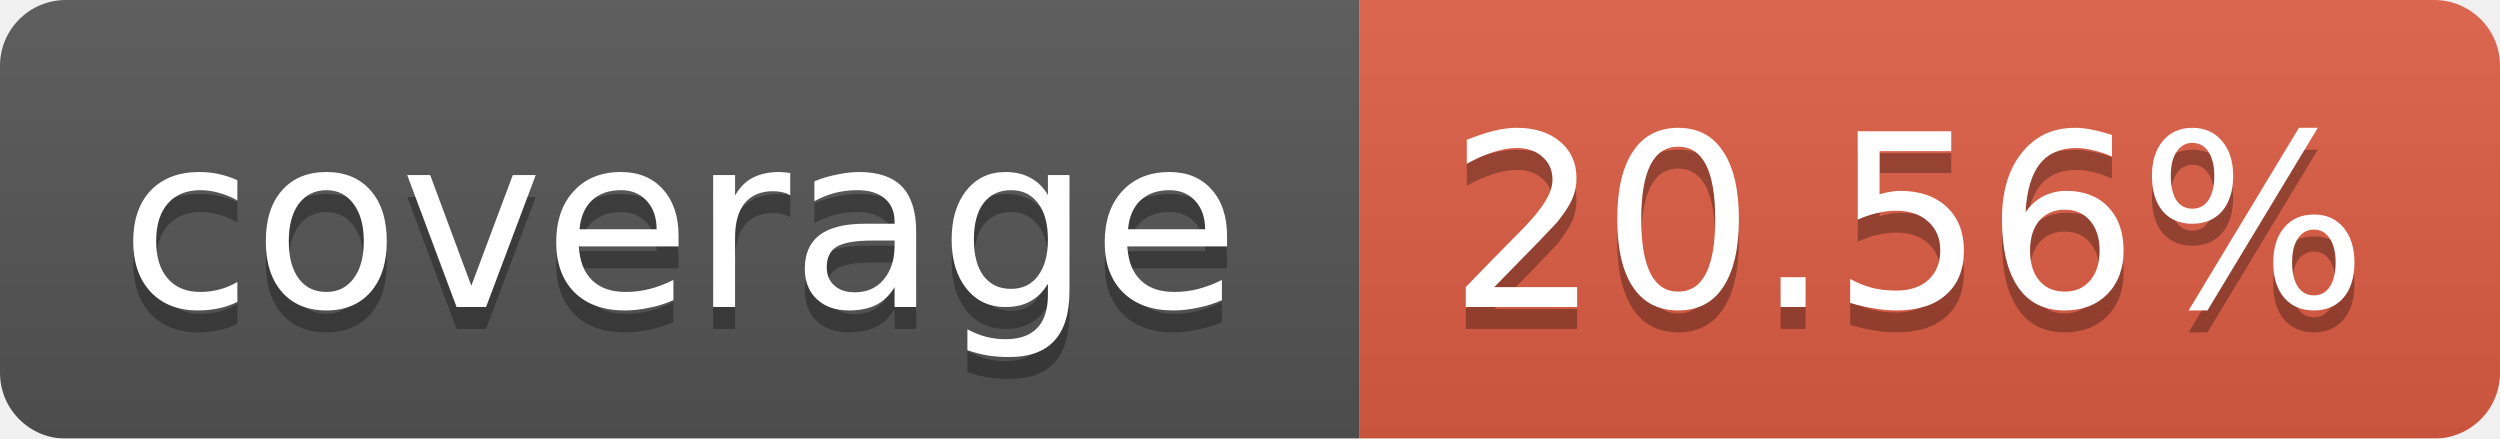
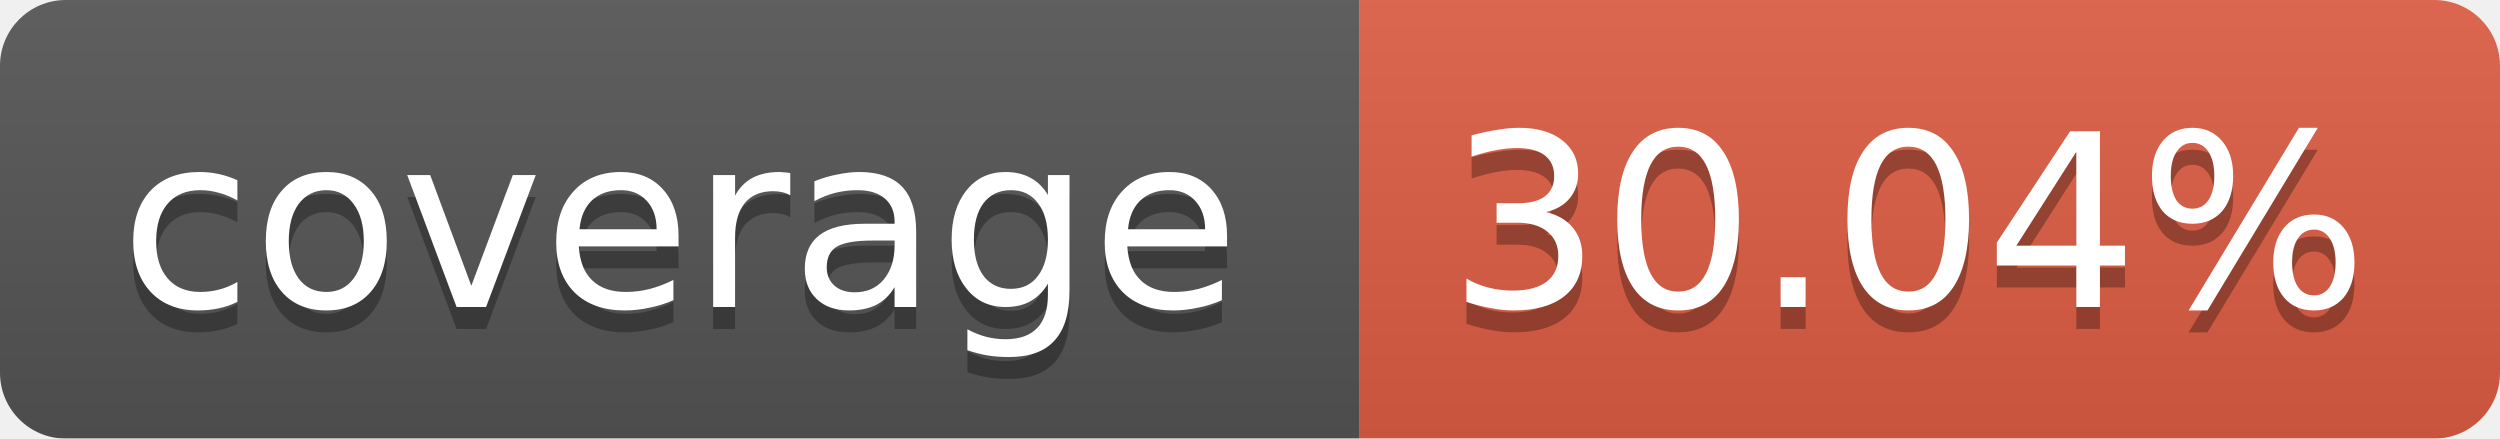
<svg xmlns="http://www.w3.org/2000/svg" width="114" height="20">
  <linearGradient id="b" x2="0" y2="100%">
    <stop offset="0" stop-color="#bbb" stop-opacity=".1" />
    <stop offset="1" stop-opacity=".1" />
  </linearGradient>
  <mask id="a">
    <rect width="114" height="20" rx="3" fill="#fff" />
  </mask>
  <g mask="url(#a)">
    <path fill="#555" d="M0 0h62v20H0z" />
    <path fill="#E05D44" d="M62 0h52v20H62z" />
    <path fill="url(#b)" d="M0 0h114v20H0z" />
  </g>
  <g fill="#fff" text-anchor="middle" font-family="Verdana,DejaVu Sans,Geneva,sans-serif" font-size="11">
    <text x="31" y="15" fill="#010101" fill-opacity=".3">coverage</text>
    <text x="31" y="14">coverage</text>
-     <text x="87" y="15" fill="#010101" fill-opacity=".3">20.56%</text>
-     <text x="87" y="14">20.56%</text>
+     <text x="87" y="15" fill="#010101" fill-opacity=".3">30.04%</text>
+     <text x="87" y="14">30.04%</text>
  </g>
</svg>
